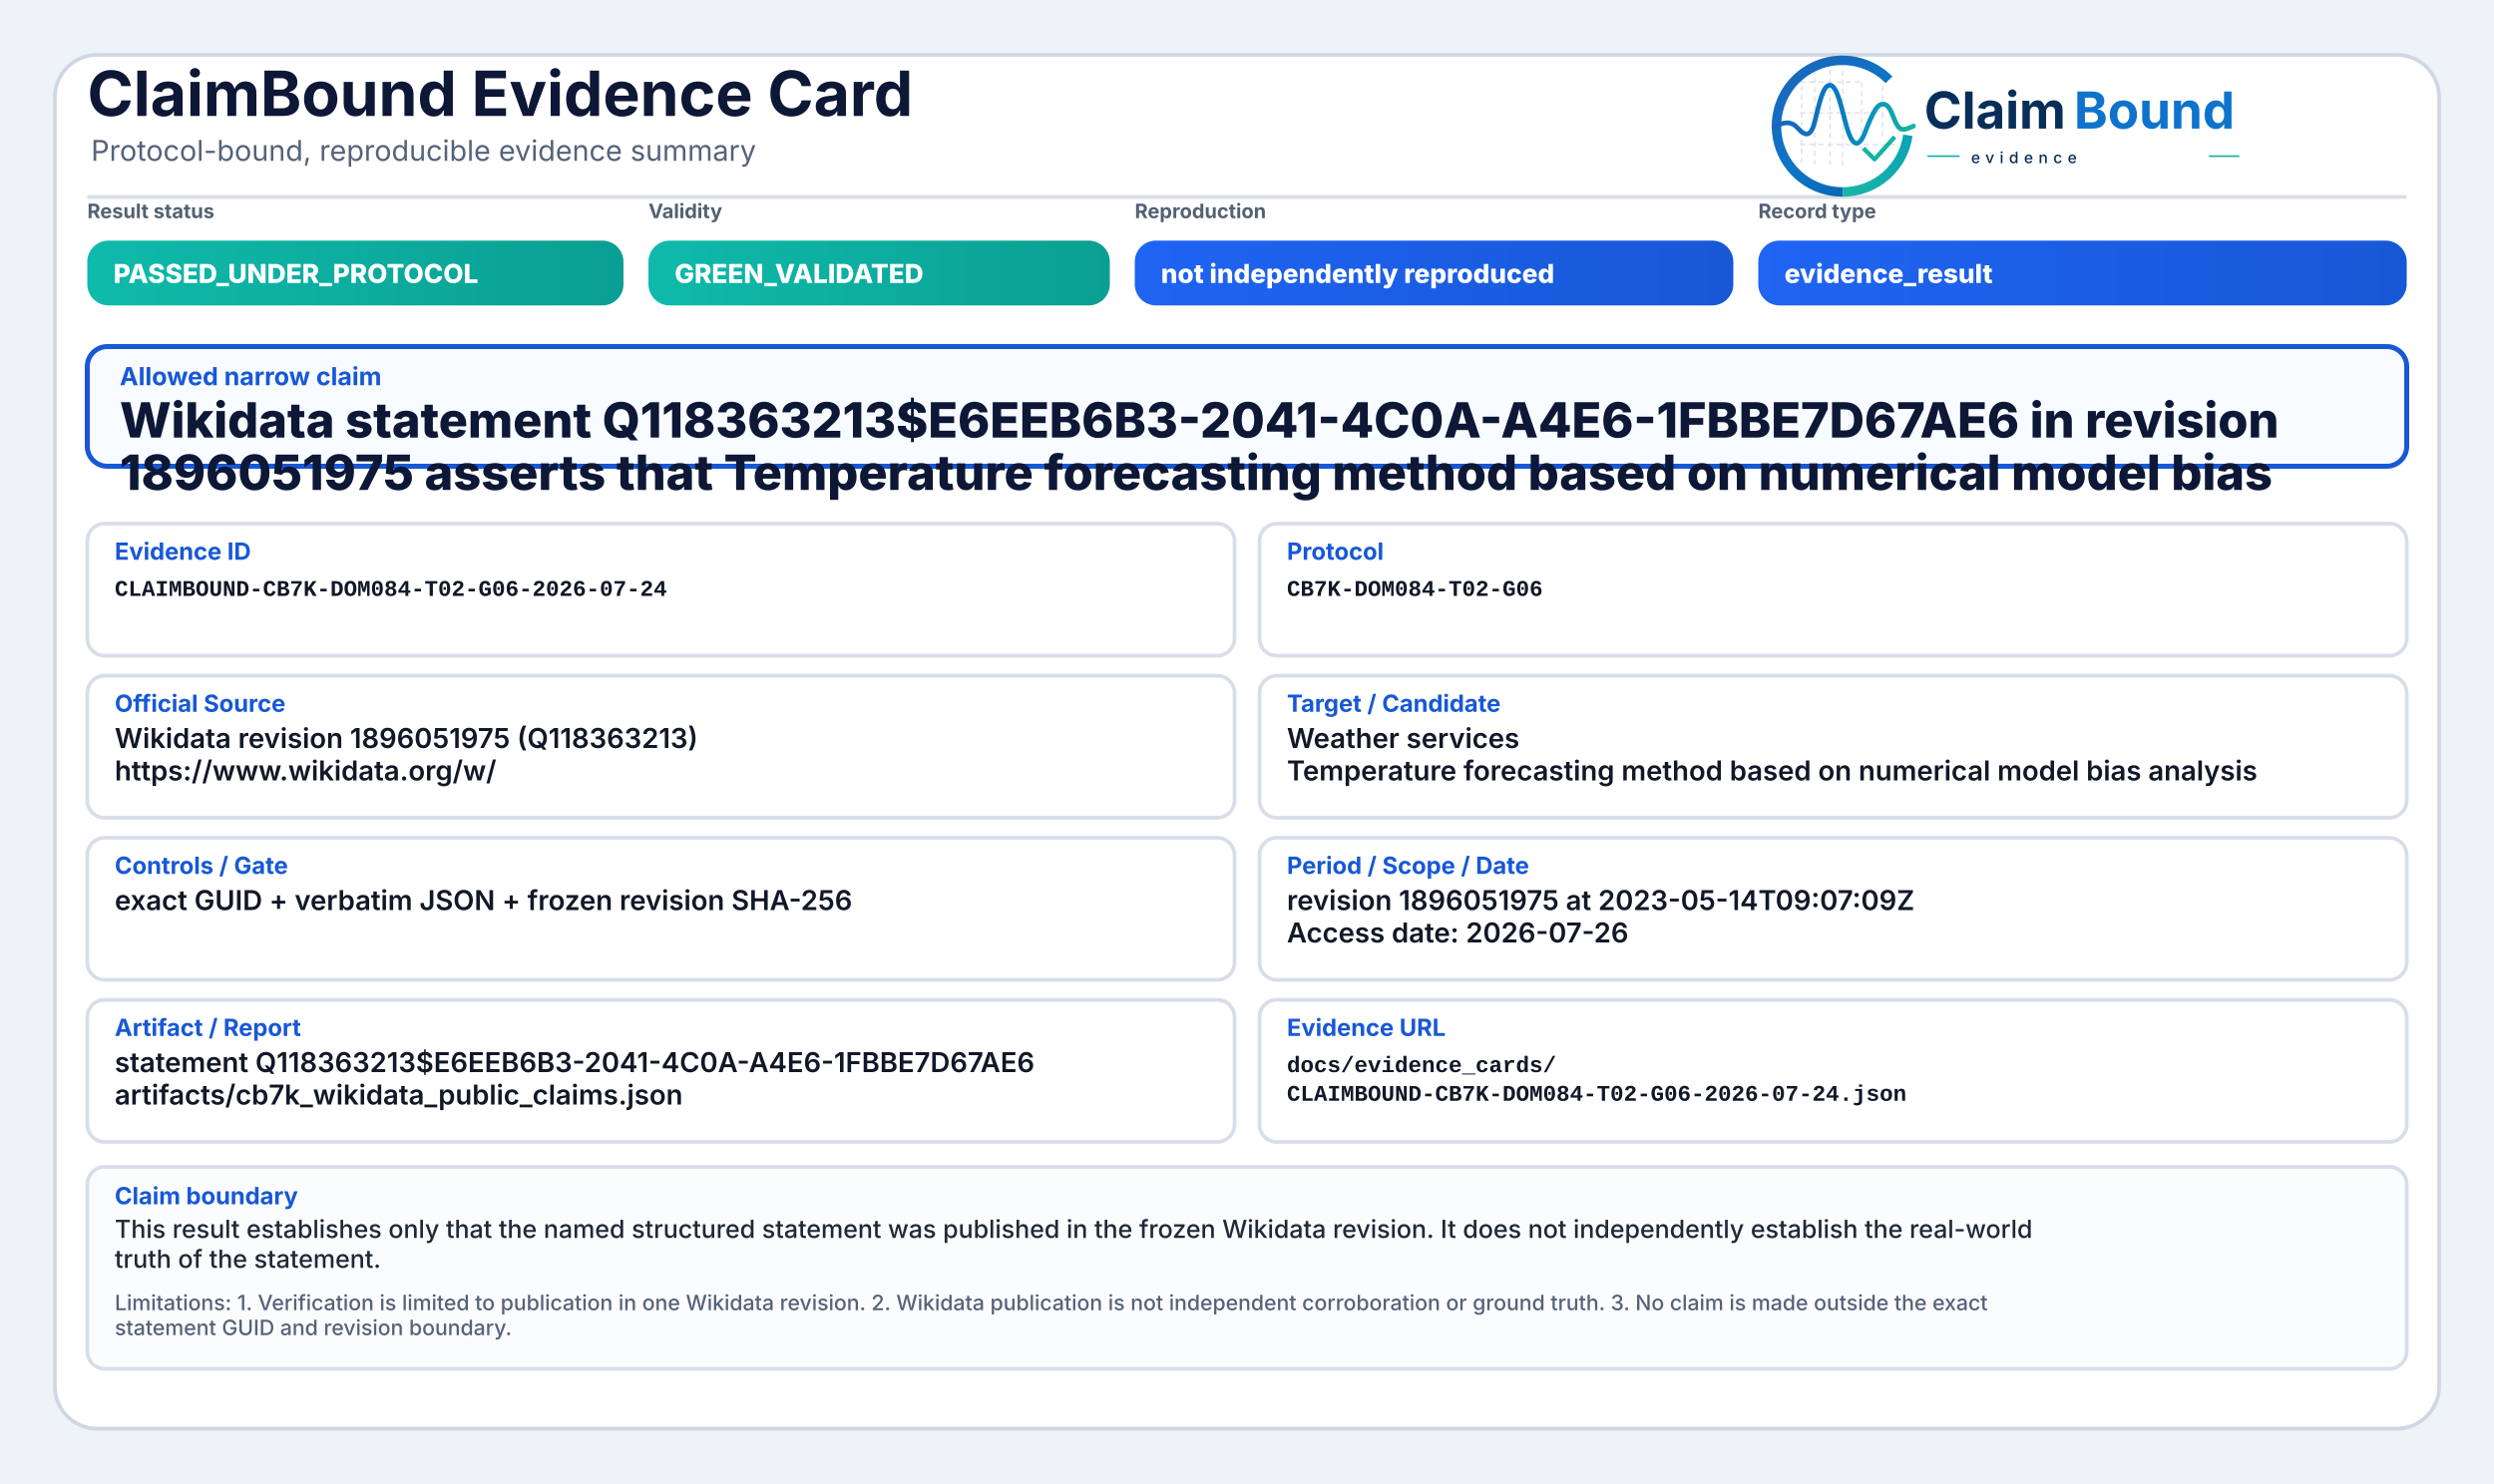
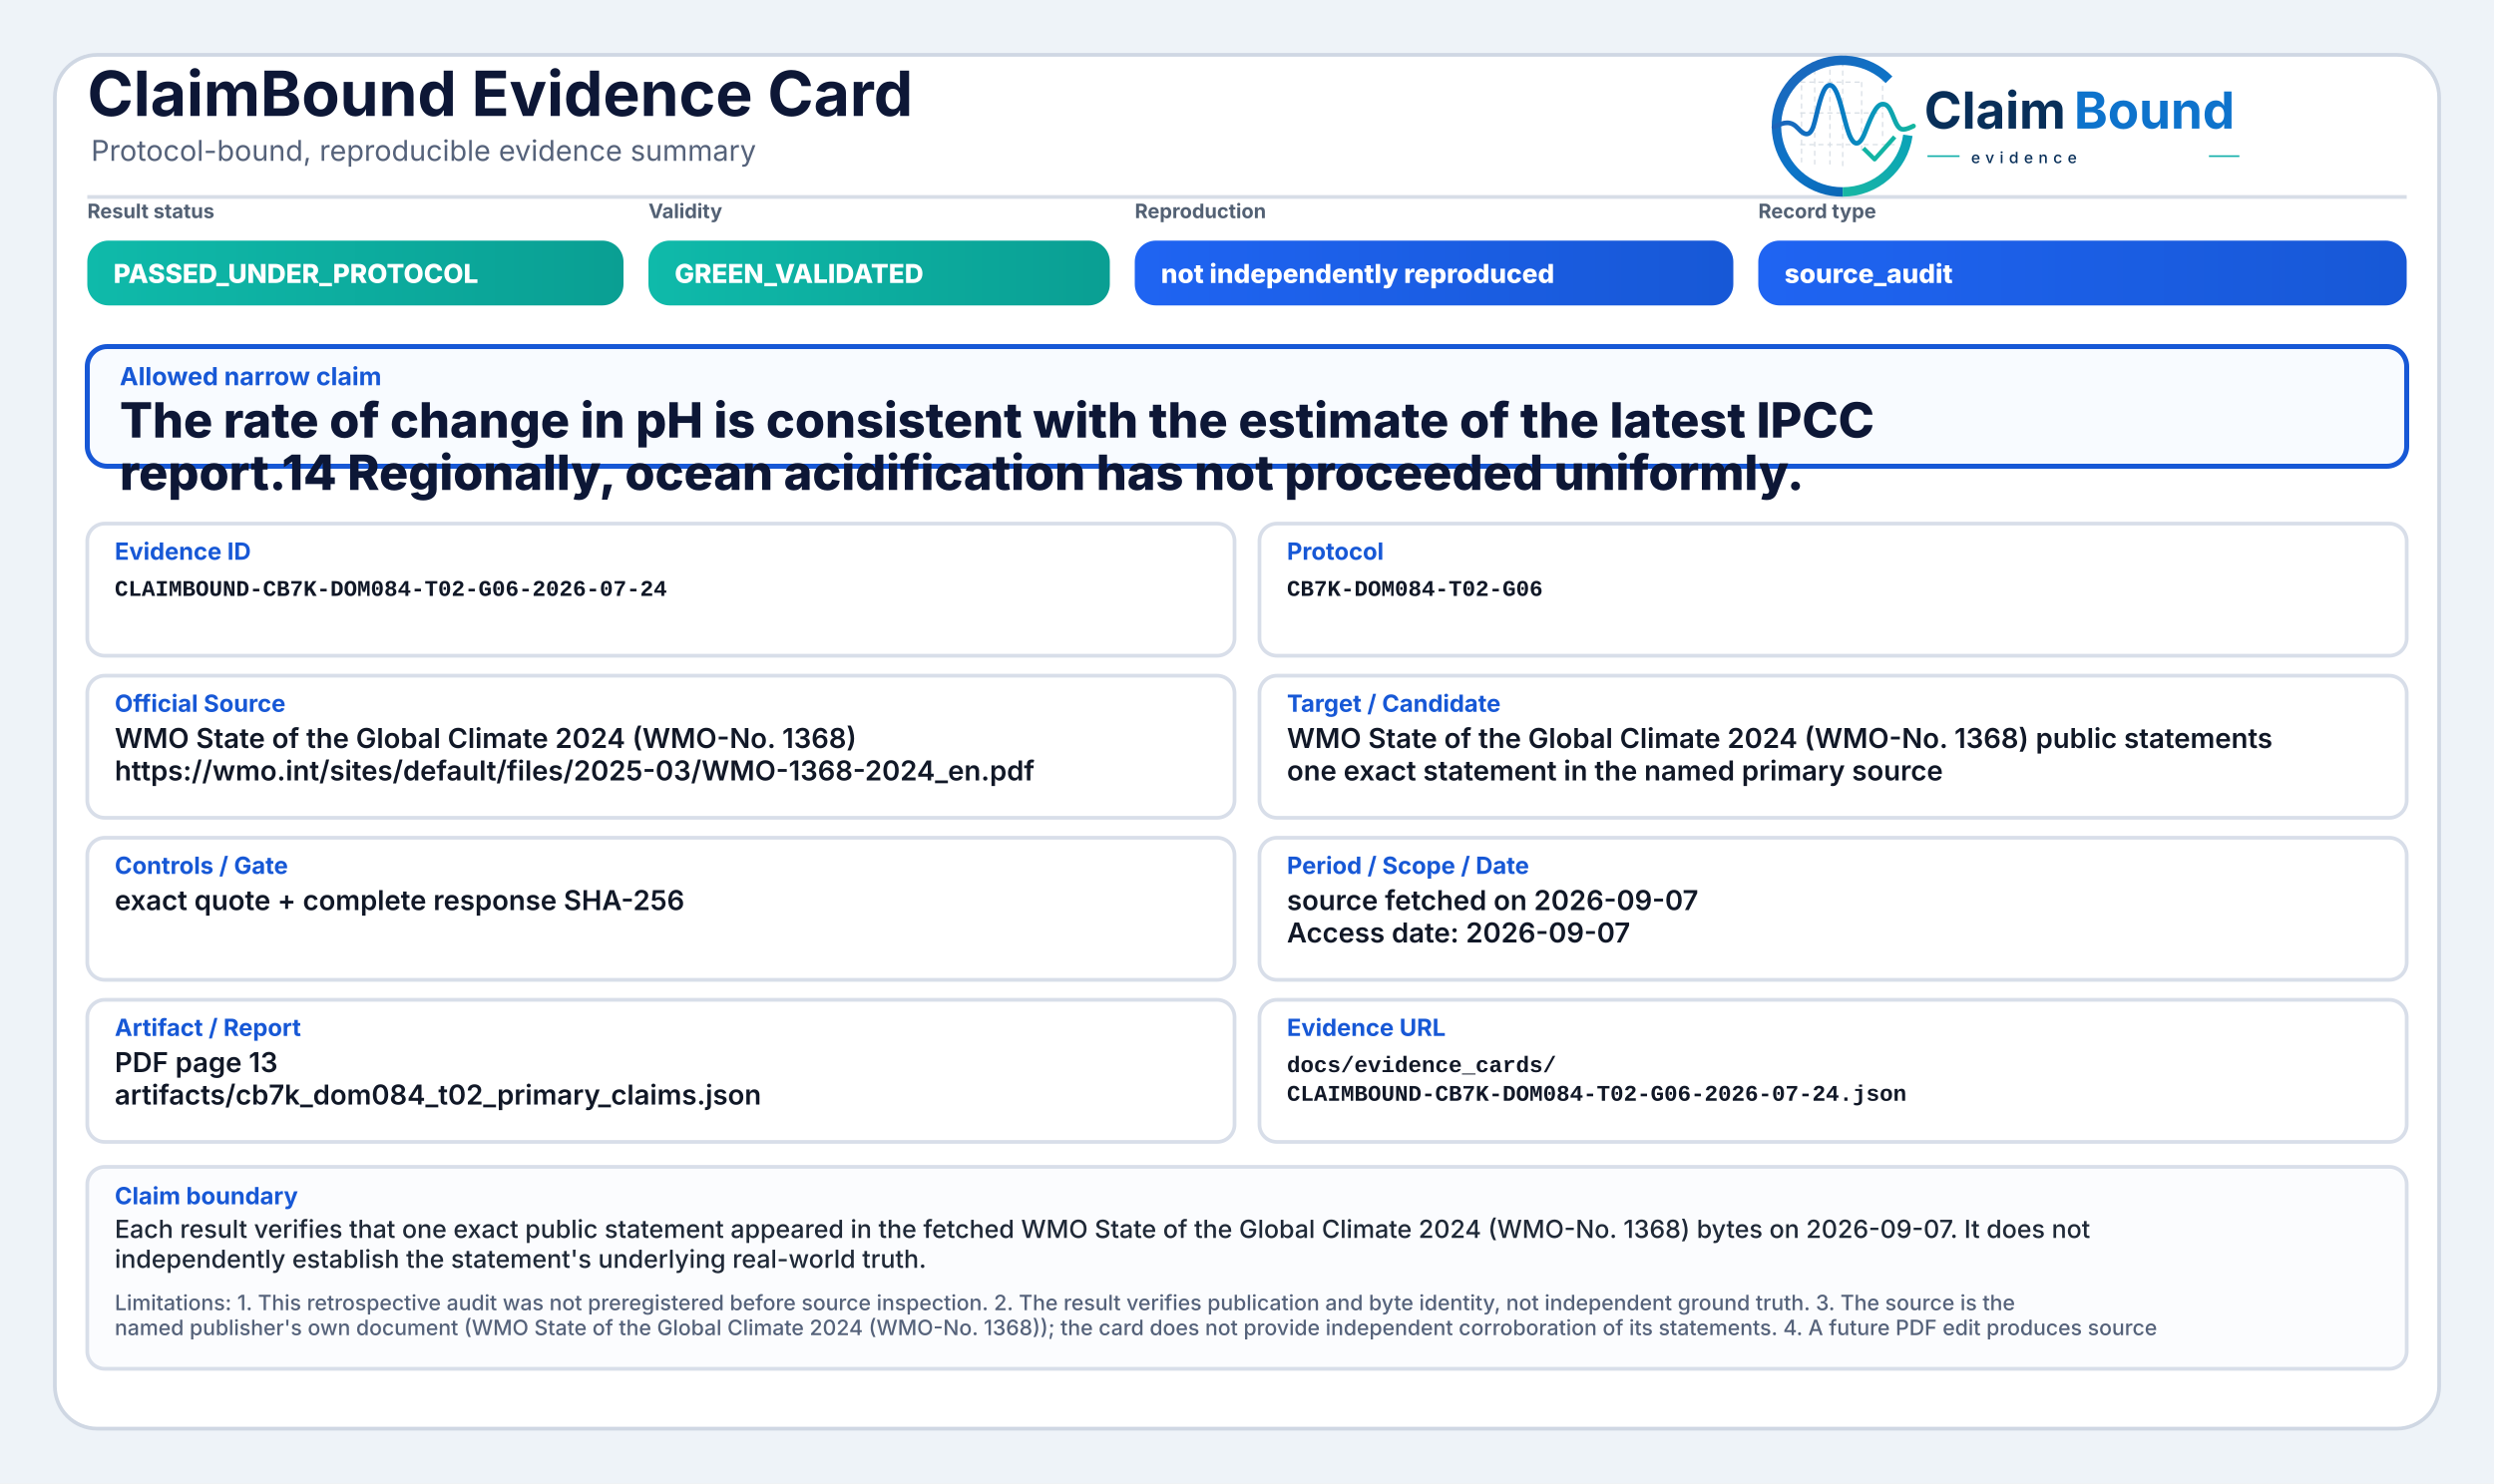
<svg xmlns="http://www.w3.org/2000/svg" width="2000" height="1190" viewBox="0 0 2000 1190" role="img" aria-label="ClaimBound Evidence Card">
  <defs>
    <linearGradient id="greenGrad" x1="0" y1="0" x2="1" y2="0">
      <stop offset="0%" stop-color="#0fbaaa" />
      <stop offset="100%" stop-color="#0a9f93" />
    </linearGradient>
    <linearGradient id="yellowGrad" x1="0" y1="0" x2="1" y2="0">
      <stop offset="0%" stop-color="#fbbf24" />
      <stop offset="100%" stop-color="#d97706" />
    </linearGradient>
    <linearGradient id="amberGrad" x1="0" y1="0" x2="1" y2="0">
      <stop offset="0%" stop-color="#f97316" />
      <stop offset="100%" stop-color="#c2410c" />
    </linearGradient>
    <linearGradient id="redGrad" x1="0" y1="0" x2="1" y2="0">
      <stop offset="0%" stop-color="#ef4444" />
      <stop offset="100%" stop-color="#b91c1c" />
    </linearGradient>
    <linearGradient id="grayGrad" x1="0" y1="0" x2="1" y2="0">
      <stop offset="0%" stop-color="#64748b" />
      <stop offset="100%" stop-color="#475569" />
    </linearGradient>
    <linearGradient id="blueGrad" x1="0" y1="0" x2="1" y2="0">
      <stop offset="0%" stop-color="#1f64f2" />
      <stop offset="100%" stop-color="#1758d6" />
    </linearGradient>
    <linearGradient id="logoRingBlue" x1="73" y1="453" x2="348" y2="793" gradientUnits="userSpaceOnUse">
      <stop offset="0" stop-color="#1E64BA" />
      <stop offset="0.55" stop-color="#0C75C8" />
      <stop offset="1" stop-color="#0A5FAB" />
    </linearGradient>
    <linearGradient id="logoRingTeal" x1="221" y1="792" x2="403" y2="594" gradientUnits="userSpaceOnUse">
      <stop offset="0" stop-color="#18B7A3" />
      <stop offset="1" stop-color="#089EBC" />
    </linearGradient>
    <linearGradient id="logoSignalGradient" x1="61" y1="628" x2="404" y2="628" gradientUnits="userSpaceOnUse">
      <stop offset="0" stop-color="#1E64BA" />
      <stop offset="0.43" stop-color="#0877C4" />
      <stop offset="0.72" stop-color="#0A97BB" />
      <stop offset="1" stop-color="#14B69E" />
    </linearGradient>
  </defs>
  <rect x="0" y="0" width="2000" height="1190" fill="#eef3f8" />
  <rect x="44" y="44" width="1912" height="1102" rx="34" fill="#ffffff" stroke="#cfd7e3" stroke-width="3" />
  <path d="M70 158 H1930" stroke="#d7dde7" stroke-width="3" />
  <text x="70" y="93" font-family="Inter, Segoe UI, Arial, sans-serif" font-size="50" font-weight="750" fill="#0d1736">ClaimBound Evidence Card</text>
  <text x="73" y="129" font-family="Inter, Segoe UI, Arial, sans-serif" font-size="23" font-weight="400" fill="#55627a">Protocol-bound, reproducible evidence summary</text>
  <g aria-label="ClaimBound evidence logo" transform="translate(1415,52) scale(0.33) translate(-40,-478)">
    <g stroke-linecap="butt" stroke-linejoin="round">
      <g stroke="#CBD3DC" stroke-width="3.2" stroke-linecap="round" stroke-dasharray="10 12" opacity="0.72">
        <path d="M130 507V714" />
        <path d="M162 490V719" />
        <path d="M199 491V719" />
        <path d="M230 471V726" />
        <path d="M276 521V690" />
        <path d="M327 508V650" />
        <path d="M128 520H277" />
        <path d="M128 595H327" />
        <path d="M128 672H355" />
      </g>
      <path d="M342.6 514.3A160 160 0 1 0 230 787" fill="none" stroke="url(#logoRingBlue)" stroke-width="23" />
      <path d="M230 787A160 160 0 0 0 388.4 649.3" fill="none" stroke="url(#logoRingTeal)" stroke-width="23" />
      <path d="M63 629.5C87 616.4 104.3 613.6 121.2 632.2C140.7 653.8 153.4 651.6 162.1 616.2C173.8 568.5 182.5 527.5 198.9 527.5C217.5 527.5 228.4 590.6 240.3 630.8C253.4 675.4 268.6 682.8 284.6 641.5C303.5 592.9 315.2 567.6 333.7 574.7C352.6 582 355.7 635.1 376.6 634.9C386.2 634.8 394 630.4 402 626.8" fill="none" stroke="url(#logoSignalGradient)" stroke-width="11.5" stroke-linecap="round" />
      <path d="M284 684.5L307.5 707.7L353 657" fill="none" stroke="#12B4A4" stroke-width="10.5" stroke-linecap="square" />
    </g>
    <text x="428" y="633" font-family="Inter, Segoe UI, Arial, sans-serif" font-size="124" font-weight="750" fill="#082F59" text-rendering="geometricPrecision">Claim</text>
    <text x="792" y="633" font-family="Inter, Segoe UI, Arial, sans-serif" font-size="124" font-weight="750" fill="#0E73CC" text-rendering="geometricPrecision">Bound</text>
    <line x1="436" y1="700" x2="514" y2="700" stroke="#11AFA9" stroke-width="4" />
    <text x="542" y="717" font-family="Inter, Segoe UI, Arial, sans-serif" font-size="38" font-weight="500" letter-spacing="13" fill="#082F59">evidence</text>
    <line x1="1120" y1="700" x2="1194" y2="700" stroke="#11AFA9" stroke-width="4" />
  </g>
  <text x="70" y="175" font-family="Inter, Segoe UI, Arial, sans-serif" font-size="16" font-weight="650" fill="#536174">Result status</text>
  <rect x="70" y="193" width="430" height="52" rx="17" fill="url(#greenGrad)" />
  <text x="91" y="227" font-family="Inter, Segoe UI, Arial, sans-serif" font-size="21" font-weight="800" fill="#ffffff">PASSED_UNDER_PROTOCOL</text>
  <text x="520" y="175" font-family="Inter, Segoe UI, Arial, sans-serif" font-size="16" font-weight="650" fill="#536174">Validity</text>
  <rect x="520" y="193" width="370" height="52" rx="17" fill="url(#greenGrad)" />
  <text x="541" y="227" font-family="Inter, Segoe UI, Arial, sans-serif" font-size="21" font-weight="800" fill="#ffffff">GREEN_VALIDATED</text>
  <text x="910" y="175" font-family="Inter, Segoe UI, Arial, sans-serif" font-size="16" font-weight="650" fill="#536174">Reproduction</text>
  <rect x="910" y="193" width="480" height="52" rx="17" fill="url(#blueGrad)" />
  <text x="931" y="227" font-family="Inter, Segoe UI, Arial, sans-serif" font-size="21" font-weight="800" fill="#ffffff">not independently reproduced</text>
  <text x="1410" y="175" font-family="Inter, Segoe UI, Arial, sans-serif" font-size="16" font-weight="650" fill="#536174">Record type</text>
  <rect x="1410" y="193" width="520" height="52" rx="17" fill="url(#blueGrad)" />
-   <text x="1431" y="227" font-family="Inter, Segoe UI, Arial, sans-serif" font-size="21" font-weight="800" fill="#ffffff">evidence_result</text>
+   <text x="1431" y="227" font-family="Inter, Segoe UI, Arial, sans-serif" font-size="21" font-weight="800" fill="#ffffff">source_audit</text>
  <rect x="70" y="278" width="1860" height="96" rx="16" fill="#f8fbff" stroke="#1758d6" stroke-width="4" />
  <text x="96" y="309" font-family="Inter, Segoe UI, Arial, sans-serif" font-size="20" font-weight="750" fill="#1758d6">Allowed narrow claim</text>
-   <text x="96" y="351" font-family="Inter, Segoe UI, Arial, sans-serif" font-size="39" font-weight="800" fill="#0d1736">Wikidata statement Q118363213$E6EEB6B3-2041-4C0A-A4E6-1FBBE7D67AE6 in revision</text>
-   <text x="96" y="393" font-family="Inter, Segoe UI, Arial, sans-serif" font-size="39" font-weight="800" fill="#0d1736">1896051975 asserts that Temperature forecasting method based on numerical model bias</text>
+   <text x="96" y="351" font-family="Inter, Segoe UI, Arial, sans-serif" font-size="39" font-weight="800" fill="#0d1736">The rate of change in pH is consistent with the estimate of the latest IPCC</text>
+   <text x="96" y="393" font-family="Inter, Segoe UI, Arial, sans-serif" font-size="39" font-weight="800" fill="#0d1736">report.14 Regionally, ocean acidification has not proceeded uniformly.</text>
  <rect x="70" y="420" width="920" height="106" rx="14" fill="#ffffff" stroke="#d8dee9" stroke-width="3" />
  <text x="92" y="449" font-family="Inter, Segoe UI, Arial, sans-serif" font-size="19" font-weight="750" fill="#1758d6">Evidence ID</text>
  <text x="92" y="478" font-family="SFMono-Regular, Consolas, Liberation Mono, monospace" font-size="18" font-weight="600" fill="#111827">CLAIMBOUND-CB7K-DOM084-T02-G06-2026-07-24</text>
  <rect x="1010" y="420" width="920" height="106" rx="14" fill="#ffffff" stroke="#d8dee9" stroke-width="3" />
  <text x="1032" y="449" font-family="Inter, Segoe UI, Arial, sans-serif" font-size="19" font-weight="750" fill="#1758d6">Protocol</text>
  <text x="1032" y="478" font-family="SFMono-Regular, Consolas, Liberation Mono, monospace" font-size="18" font-weight="600" fill="#111827">CB7K-DOM084-T02-G06</text>
  <rect x="70" y="542" width="920" height="114" rx="14" fill="#ffffff" stroke="#d8dee9" stroke-width="3" />
  <text x="92" y="571" font-family="Inter, Segoe UI, Arial, sans-serif" font-size="19" font-weight="750" fill="#1758d6">Official Source</text>
-   <text x="92" y="600" font-family="Inter, Segoe UI, Arial, sans-serif" font-size="22" font-weight="600" fill="#111827">Wikidata revision 1896051975 (Q118363213)</text>
-   <text x="92" y="626" font-family="Inter, Segoe UI, Arial, sans-serif" font-size="22" font-weight="600" fill="#111827">https://www.wikidata.org/w/</text>
+   <text x="92" y="600" font-family="Inter, Segoe UI, Arial, sans-serif" font-size="22" font-weight="600" fill="#111827">WMO State of the Global Climate 2024 (WMO-No. 1368)</text>
+   <text x="92" y="626" font-family="Inter, Segoe UI, Arial, sans-serif" font-size="22" font-weight="600" fill="#111827">https://wmo.int/sites/default/files/2025-03/WMO-1368-2024_en.pdf</text>
  <rect x="1010" y="542" width="920" height="114" rx="14" fill="#ffffff" stroke="#d8dee9" stroke-width="3" />
  <text x="1032" y="571" font-family="Inter, Segoe UI, Arial, sans-serif" font-size="19" font-weight="750" fill="#1758d6">Target / Candidate</text>
-   <text x="1032" y="600" font-family="Inter, Segoe UI, Arial, sans-serif" font-size="22" font-weight="600" fill="#111827">Weather services</text>
-   <text x="1032" y="626" font-family="Inter, Segoe UI, Arial, sans-serif" font-size="22" font-weight="600" fill="#111827">Temperature forecasting method based on numerical model bias analysis</text>
+   <text x="1032" y="600" font-family="Inter, Segoe UI, Arial, sans-serif" font-size="22" font-weight="600" fill="#111827">WMO State of the Global Climate 2024 (WMO-No. 1368) public statements</text>
+   <text x="1032" y="626" font-family="Inter, Segoe UI, Arial, sans-serif" font-size="22" font-weight="600" fill="#111827">one exact statement in the named primary source</text>
  <rect x="70" y="672" width="920" height="114" rx="14" fill="#ffffff" stroke="#d8dee9" stroke-width="3" />
  <text x="92" y="701" font-family="Inter, Segoe UI, Arial, sans-serif" font-size="19" font-weight="750" fill="#1758d6">Controls / Gate</text>
-   <text x="92" y="730" font-family="Inter, Segoe UI, Arial, sans-serif" font-size="22" font-weight="600" fill="#111827">exact GUID + verbatim JSON + frozen revision SHA-256</text>
+   <text x="92" y="730" font-family="Inter, Segoe UI, Arial, sans-serif" font-size="22" font-weight="600" fill="#111827">exact quote + complete response SHA-256</text>
  <rect x="1010" y="672" width="920" height="114" rx="14" fill="#ffffff" stroke="#d8dee9" stroke-width="3" />
  <text x="1032" y="701" font-family="Inter, Segoe UI, Arial, sans-serif" font-size="19" font-weight="750" fill="#1758d6">Period / Scope / Date</text>
-   <text x="1032" y="730" font-family="Inter, Segoe UI, Arial, sans-serif" font-size="22" font-weight="600" fill="#111827">revision 1896051975 at 2023-05-14T09:07:09Z</text>
-   <text x="1032" y="756" font-family="Inter, Segoe UI, Arial, sans-serif" font-size="22" font-weight="600" fill="#111827">Access date: 2026-07-26</text>
+   <text x="1032" y="730" font-family="Inter, Segoe UI, Arial, sans-serif" font-size="22" font-weight="600" fill="#111827">source fetched on 2026-09-07</text>
+   <text x="1032" y="756" font-family="Inter, Segoe UI, Arial, sans-serif" font-size="22" font-weight="600" fill="#111827">Access date: 2026-09-07</text>
  <rect x="70" y="802" width="920" height="114" rx="14" fill="#ffffff" stroke="#d8dee9" stroke-width="3" />
  <text x="92" y="831" font-family="Inter, Segoe UI, Arial, sans-serif" font-size="19" font-weight="750" fill="#1758d6">Artifact / Report</text>
-   <text x="92" y="860" font-family="Inter, Segoe UI, Arial, sans-serif" font-size="22" font-weight="600" fill="#111827">statement Q118363213$E6EEB6B3-2041-4C0A-A4E6-1FBBE7D67AE6</text>
-   <text x="92" y="886" font-family="Inter, Segoe UI, Arial, sans-serif" font-size="22" font-weight="600" fill="#111827">artifacts/cb7k_wikidata_public_claims.json</text>
+   <text x="92" y="860" font-family="Inter, Segoe UI, Arial, sans-serif" font-size="22" font-weight="600" fill="#111827">PDF page 13</text>
+   <text x="92" y="886" font-family="Inter, Segoe UI, Arial, sans-serif" font-size="22" font-weight="600" fill="#111827">artifacts/cb7k_dom084_t02_primary_claims.json</text>
  <rect x="1010" y="802" width="920" height="114" rx="14" fill="#ffffff" stroke="#d8dee9" stroke-width="3" />
  <text x="1032" y="831" font-family="Inter, Segoe UI, Arial, sans-serif" font-size="19" font-weight="750" fill="#1758d6">Evidence URL</text>
  <text x="1032" y="860" font-family="SFMono-Regular, Consolas, Liberation Mono, monospace" font-size="18" font-weight="600" fill="#111827">docs/evidence_cards/</text>
  <text x="1032" y="883" font-family="SFMono-Regular, Consolas, Liberation Mono, monospace" font-size="18" font-weight="600" fill="#111827">CLAIMBOUND-CB7K-DOM084-T02-G06-2026-07-24.json</text>
  <rect x="70" y="936" width="1860" height="162" rx="14" fill="#fbfcfe" stroke="#d8dee9" stroke-width="3" />
  <text x="92" y="966" font-family="Inter, Segoe UI, Arial, sans-serif" font-size="19" font-weight="750" fill="#1758d6">Claim boundary</text>
-   <text x="92" y="993" font-family="Inter, Segoe UI, Arial, sans-serif" font-size="20" font-weight="500" fill="#1f2937">This result establishes only that the named structured statement was published in the frozen Wikidata revision. It does not independently establish the real-world</text>
-   <text x="92" y="1017" font-family="Inter, Segoe UI, Arial, sans-serif" font-size="20" font-weight="500" fill="#1f2937">truth of the statement.</text>
-   <text x="92" y="1051" font-family="Inter, Segoe UI, Arial, sans-serif" font-size="17" font-weight="500" fill="#55627a">Limitations: 1. Verification is limited to publication in one Wikidata revision. 2. Wikidata publication is not independent corroboration or ground truth. 3. No claim is made outside the exact</text>
-   <text x="92" y="1071" font-family="Inter, Segoe UI, Arial, sans-serif" font-size="17" font-weight="500" fill="#55627a">statement GUID and revision boundary.</text>
+   <text x="92" y="993" font-family="Inter, Segoe UI, Arial, sans-serif" font-size="20" font-weight="500" fill="#1f2937">Each result verifies that one exact public statement appeared in the fetched WMO State of the Global Climate 2024 (WMO-No. 1368) bytes on 2026-09-07. It does not</text>
+   <text x="92" y="1017" font-family="Inter, Segoe UI, Arial, sans-serif" font-size="20" font-weight="500" fill="#1f2937">independently establish the statement's underlying real-world truth.</text>
+   <text x="92" y="1051" font-family="Inter, Segoe UI, Arial, sans-serif" font-size="17" font-weight="500" fill="#55627a">Limitations: 1. This retrospective audit was not preregistered before source inspection. 2. The result verifies publication and byte identity, not independent ground truth. 3. The source is the</text>
+   <text x="92" y="1071" font-family="Inter, Segoe UI, Arial, sans-serif" font-size="17" font-weight="500" fill="#55627a">named publisher's own document (WMO State of the Global Climate 2024 (WMO-No. 1368)); the card does not provide independent corroboration of its statements. 4. A future PDF edit produces source</text>
</svg>
